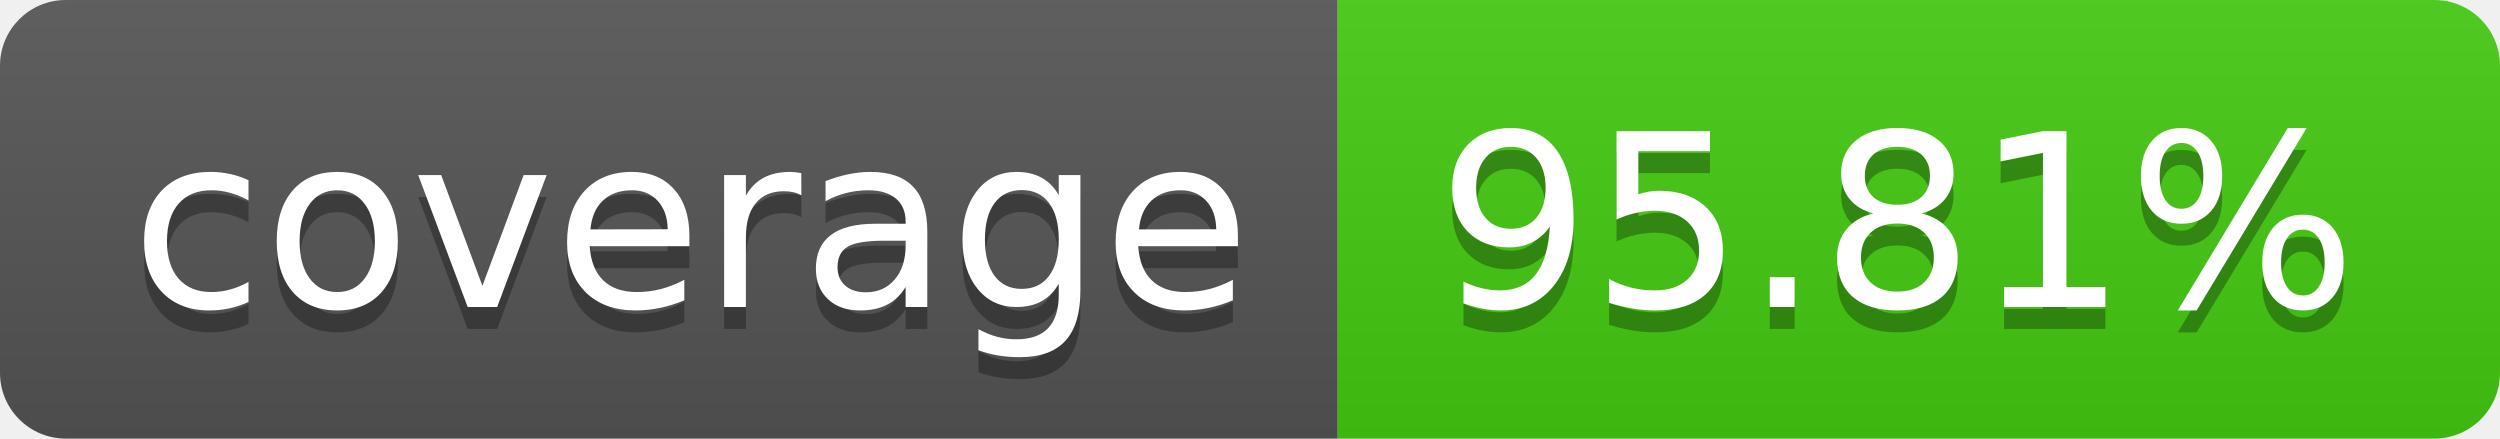
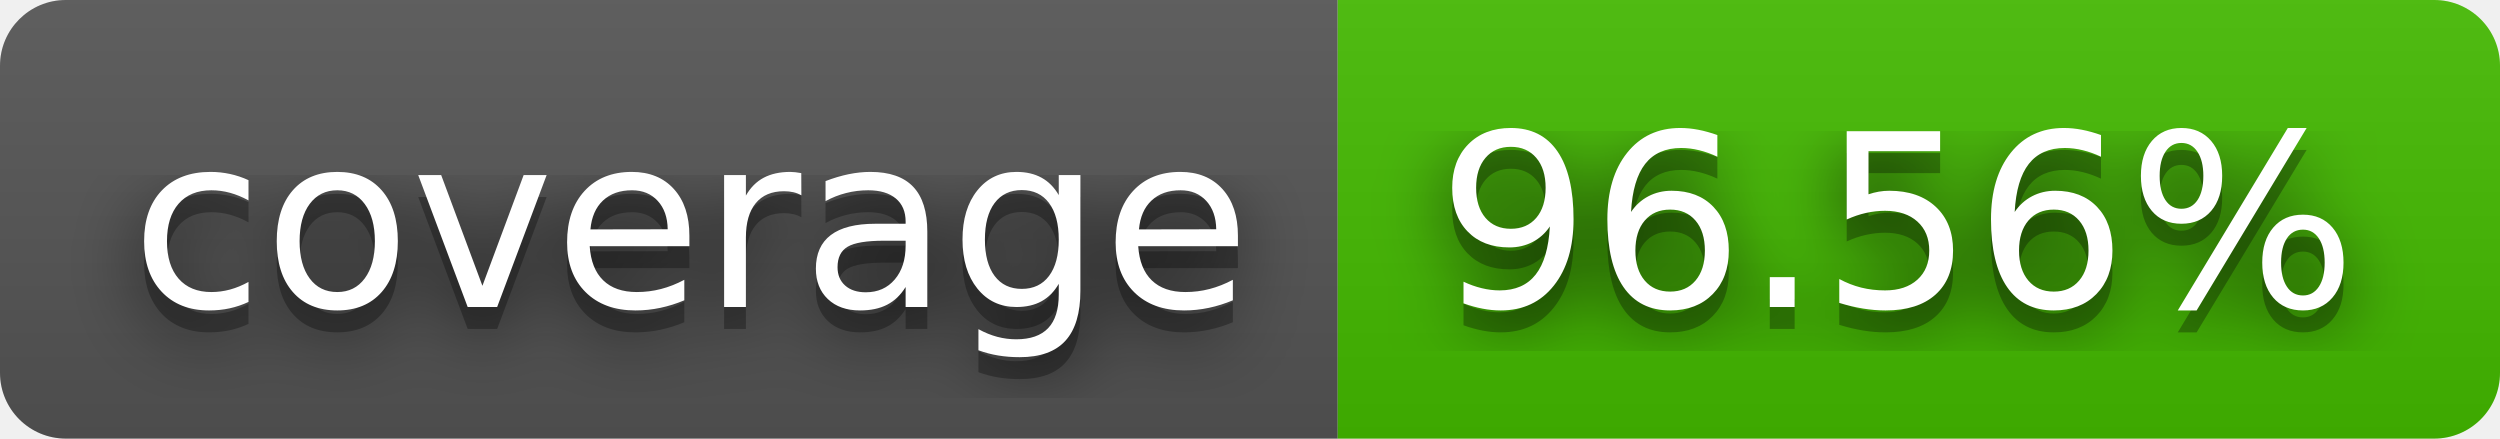
- <svg xmlns="http://www.w3.org/2000/svg" width="114" height="20" role="img" aria-label="coverage: 95.81%">
+ <svg xmlns="http://www.w3.org/2000/svg" width="114" height="20" role="img" aria-label="coverage: 96.56%">
+   <filter id="blur">
+     <feGaussianBlur in="SourceGraphic" stdDeviation="16" />
+   </filter>
  <linearGradient id="s" x2="0" y2="100%">
    <stop offset="0" stop-color="#bbb" stop-opacity=".1" />
    <stop offset="1" stop-opacity=".1" />
  </linearGradient>
  <clipPath id="r">
    <rect width="114" height="20" rx="3" fill="#fff" />
  </clipPath>
  <g clip-path="url(#r)">
    <rect width="61" height="20" fill="#555" />
-     <rect x="61" width="53" height="20" fill="#4c1" />
+     <rect x="61" width="53" height="20" fill="#4b0" />
    <rect width="114" height="20" fill="url(#s)" />
  </g>
  <g fill="#fff" text-anchor="middle" font-family="Verdana,Geneva,DejaVu Sans,sans-serif" text-rendering="geometricPrecision" font-size="110">
+     <text aria-hidden="true" x="315" y="150" fill="#010101" fill-opacity=".80" filter="url(#blur)" transform="scale(.1)" textLength="510">coverage</text>
    <text aria-hidden="true" x="315" y="150" fill="#010101" fill-opacity=".3" transform="scale(.1)" textLength="510">coverage</text>
    <text x="315" y="140" transform="scale(.1)" fill="#fff" textLength="510">coverage</text>
-     <text aria-hidden="true" x="865" y="150" fill="#010101" fill-opacity=".3" transform="scale(.1)" textLength="430">95.81%</text>
-     <text x="865" y="140" transform="scale(.1)" fill="#fff" textLength="430">95.81%</text>
+     <text aria-hidden="true" x="865" y="150" fill="#010101" fill-opacity=".80" filter="url(#blur)" transform="scale(.1)" textLength="430">96.56%</text>
+     <text aria-hidden="true" x="865" y="150" fill="#010101" fill-opacity=".3" transform="scale(.1)" textLength="430">96.56%</text>
+     <text x="865" y="140" transform="scale(.1)" fill="#fff" textLength="430">96.56%</text>
  </g>
</svg>
